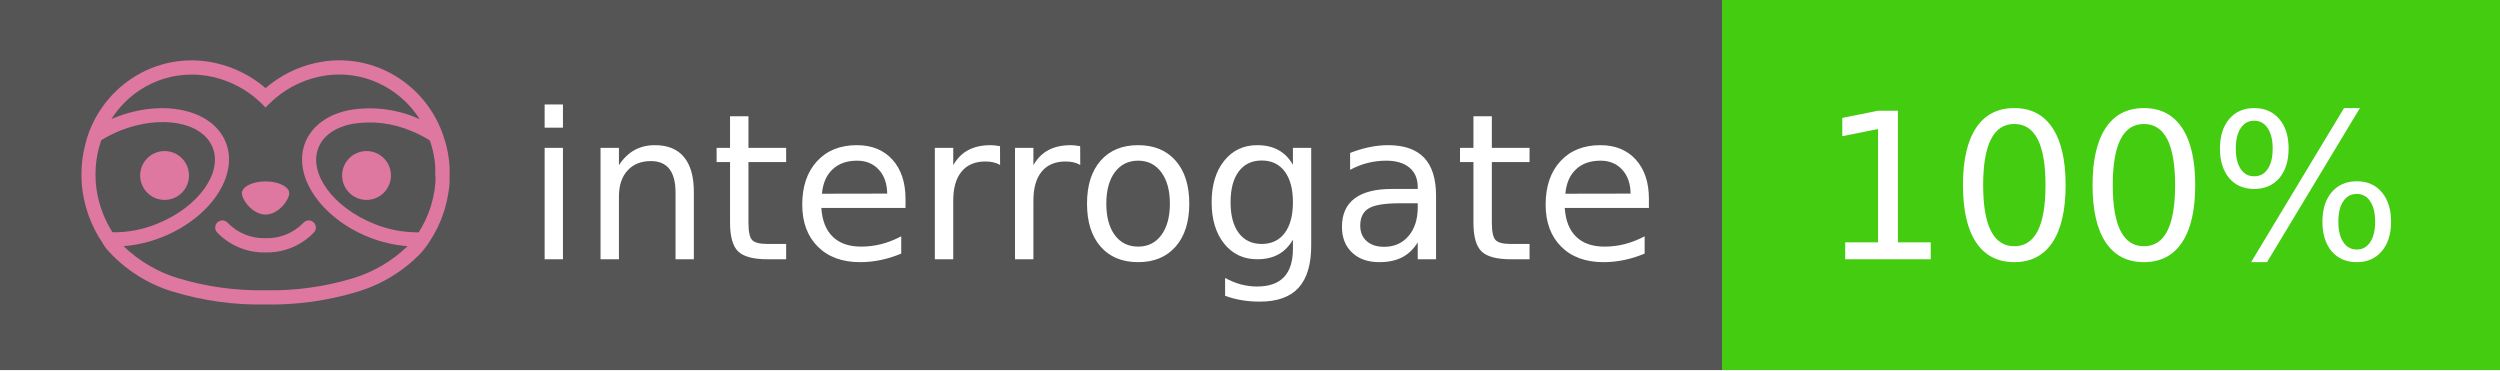
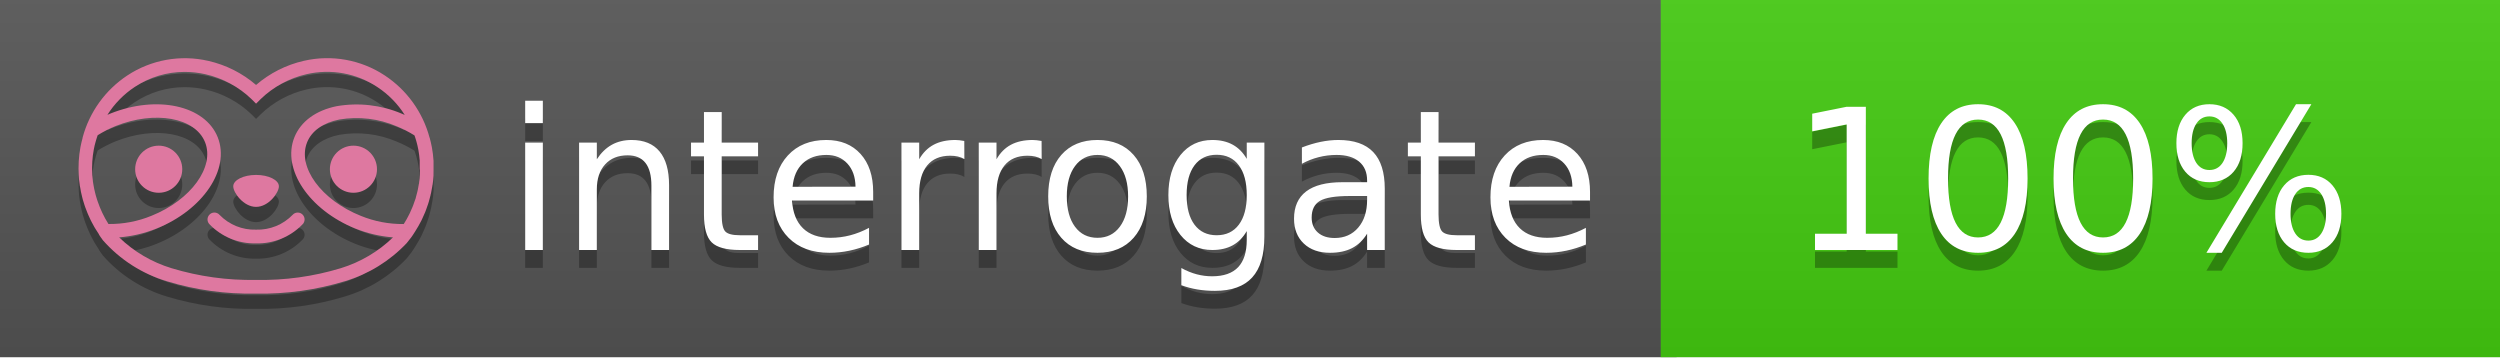
- <svg xmlns="http://www.w3.org/2000/svg" width="135" height="20" role="img" aria-label="interrogate: 100%">
-   <g shape-rendering="crispEdges">
-     <rect width="93" height="20" fill="#555" />
-     <rect x="93" width="42" height="20" fill="#4c1" />
+ <svg xmlns="http://www.w3.org/2000/svg" width="140" height="20" viewBox="0 0 140 20" version="1.1" xml:space="preserve" style="fill-rule:evenodd;clip-rule:evenodd;stroke-linejoin:round;stroke-miterlimit:2;">
+   <g transform="matrix(1,0,0,1,22,0)">
+     <g id="backgrounds" transform="matrix(1.32789,0,0,1,-22.3892,0)">
+       <rect x="0" y="0" width="71" height="20" style="fill:rgb(85,85,85);" />
+     </g>
+     <rect x="71" y="0" width="47" height="20" data-interrogate="color" style="fill:#4c1" />
+     <g transform="matrix(1.19746,0,0,1,-22.3744,-4.85723e-16)">
+       <rect x="0" y="0" width="118" height="20" style="fill:url(#_Linear1);" />
+     </g>
  </g>
-   <g fill="#fff" text-anchor="middle" font-family="Verdana,Geneva,DejaVu Sans,sans-serif" text-rendering="geometricPrecision" font-size="110">
-     <text x="590" y="140" transform="scale(.1)" fill="#fff" textLength="610">interrogate</text>
-     <text x="1140" y="140" transform="scale(.1)" fill="#fff" textLength="330" data-interrogate="result">100%</text>
+   <g fill="#fff" text-anchor="middle" font-family="DejaVu Sans,Verdana,Geneva,sans-serif" font-size="110">
+     <text x="590" y="150" fill="#010101" fill-opacity=".3" transform="scale(.1)" textLength="610">interrogate</text>
+     <text x="590" y="140" transform="scale(.1)" textLength="610">interrogate</text>
+     <text x="1160" y="150" fill="#010101" fill-opacity=".3" transform="scale(.1)" textLength="330" data-interrogate="result">100%</text>
+     <text x="1160" y="140" transform="scale(.1)" textLength="330" data-interrogate="result">100%</text>
+   </g>
+   <g id="logo-shadow" transform="matrix(0.854876,0,0,0.854876,-6.73514,1.732)">
+     <g transform="matrix(0.299012,0,0,0.299012,9.70229,-6.68582)">
+       <path d="M50,64.25C52.76,64.25 55,61.13 55,59.75C55,58.37 52.76,57.25 50,57.25C47.24,57.25 45,58.37 45,59.75C45,61.13 47.24,64.25 50,64.25Z" style="fill:rgb(1,1,1);fill-opacity:0.3;fill-rule:nonzero;" />
+     </g>
+     <g transform="matrix(0.299012,0,0,0.299012,9.70229,-6.68582)">
+       <path d="M88,49.05C86.506,43.475 83.018,38.638 78.2,35.46C72.969,32.002 66.539,30.844 60.43,32.26C56.576,33.145 52.995,34.958 50,37.54C46.998,34.958 43.411,33.149 39.55,32.27C33.441,30.853 27.011,32.011 21.78,35.47C16.97,38.652 13.489,43.489 12,49.06L12,49.13C11.82,49.79 11.66,50.46 11.53,51.13C11.146,53.207 11.021,55.323 11.16,57.43C11.16,58.03 11.26,58.63 11.34,59.23C11.34,59.51 11.43,59.79 11.48,60.07C11.53,60.35 11.58,60.68 11.64,60.98C11.7,61.28 11.8,61.69 11.89,62.05C11.98,62.41 11.99,62.47 12.05,62.68C12.16,63.07 12.28,63.46 12.41,63.84L12.58,64.34C12.72,64.74 12.88,65.14 13.04,65.53L13.23,65.98C13.403,66.373 13.583,66.767 13.77,67.16L13.99,67.59C14.19,67.97 14.39,68.35 14.61,68.73L14.87,69.15C15.1,69.52 15.33,69.89 15.58,70.26L15.58,70.32L15.99,70.93C16.14,71.14 16.29,71.36 16.45,71.57C20.206,75.83 25.086,78.95 30.53,80.57C36.839,82.48 43.41,83.385 50,83.25C56.599,83.374 63.177,82.456 69.49,80.53C74.644,78.978 79.303,76.102 83,72.19C83.34,71.78 83.65,71.35 84,70.92L84.18,70.66L84.33,70.44L84.41,70.32C84.55,70.12 84.67,69.9 84.81,69.7C85.07,69.3 85.32,68.89 85.55,68.48C85.78,68.07 86.02,67.65 86.23,67.22C86.31,67.05 86.39,66.88 86.47,66.7C86.67,66.28 86.85,65.87 87.03,65.44L87.23,64.92C87.397,64.487 87.55,64.05 87.69,63.61L87.85,63.09C87.98,62.64 88.1,62.19 88.21,61.74C88.21,61.57 88.3,61.39 88.33,61.22C88.43,60.75 88.52,60.22 88.6,59.79C88.6,59.64 88.66,59.49 88.68,59.33C88.77,58.71 88.84,58.08 88.88,57.45L88.88,54.17C88.817,53.164 88.693,52.162 88.51,51.17C88.38,50.5 88.23,49.84 88.05,49.17L88,49.05ZM85.89,56.44L85.89,57.23C85.89,57.78 85.79,58.32 85.72,58.86C85.72,59.01 85.72,59.15 85.65,59.3C85.59,59.7 85.51,60.11 85.43,60.51L85.32,60.99C85.23,61.38 85.12,61.77 85.01,62.16C85.01,62.31 84.93,62.46 84.88,62.6C84.74,63.04 84.59,63.47 84.42,63.9L84.27,64.28C84.1,64.71 83.91,65.14 83.71,65.56C83.51,65.98 83.43,66.12 83.28,66.4L83.01,66.91C82.83,67.223 82.643,67.537 82.45,67.85L82.35,68.01C79.121,68.047 75.918,67.434 72.93,66.21C64.27,62.74 59,55.52 61.18,50.11C62.18,47.6 64.7,45.82 68.26,45.11C72.489,44.395 76.835,44.908 80.78,46.59C82.141,47.144 83.453,47.813 84.7,48.59C84.76,48.76 84.82,48.93 84.88,49.1C84.94,49.27 85.05,49.63 85.12,49.9C85.28,50.5 85.44,51.1 85.55,51.73C85.691,52.507 85.792,53.292 85.85,54.08L85.85,55.89C85.85,56.12 85.91,56.25 85.91,56.45L85.89,56.44ZM17.66,68C16.668,66.435 15.869,64.756 15.28,63L15.17,62.68C15.06,62.35 14.96,62.01 14.87,61.68C14.823,61.493 14.777,61.31 14.73,61.13C14.66,60.84 14.59,60.55 14.53,60.27C14.47,59.99 14.43,59.72 14.38,59.44C14.33,59.16 14.3,59 14.27,58.78C14.2,58.27 14.15,57.78 14.11,57.23L14.11,57.03C14.008,55.236 14.122,53.437 14.45,51.67C14.56,51.06 14.71,50.46 14.88,49.87C14.96,49.59 15.04,49.32 15.13,49.05C15.22,48.78 15.24,48.72 15.3,48.55C16.548,47.774 17.859,47.105 19.22,46.55C27.86,43.09 36.65,44.67 38.82,50.08C40.99,55.49 35.73,62.74 27.09,66.2C24.101,67.431 20.893,68.043 17.66,68ZM68.57,77.68C62.554,79.508 56.287,80.376 50,80.25C43.737,80.37 37.495,79.506 31.5,77.69C27.185,76.38 23.243,74.062 20,70.93C22.815,70.706 25.58,70.055 28.2,69C38.37,64.92 44.39,56 41.6,49C38.81,42 28.27,39.72 18.1,43.8L17.43,44.09C18.973,41.648 21.019,39.561 23.43,37.97C26.671,35.824 30.473,34.68 34.36,34.68C35.884,34.681 37.404,34.852 38.89,35.19C42.694,36.049 46.191,37.935 49,40.64L50,41.64L51,40.64C53.797,37.937 57.279,36.049 61.07,35.18C66.402,33.947 72.014,34.968 76.57,38C78.98,39.588 81.026,41.671 82.57,44.11L81.9,43.82C77.409,41.921 72.464,41.355 67.66,42.19C63.08,43.12 59.79,45.54 58.39,49.02C55.6,55.97 61.62,64.94 71.79,69.02C74.414,70.07 77.182,70.714 80,70.93C76.776,74.05 72.859,76.363 68.57,77.68Z" style="fill:rgb(1,1,1);fill-opacity:0.3;fill-rule:nonzero;" />
+     </g>
+     <g transform="matrix(0.299012,0,0,0.299012,9.70229,-6.68582)">
+       <circle cx="71.33" cy="56" r="5.16" style="fill:rgb(1,1,1);fill-opacity:0.3;" />
+     </g>
+     <g transform="matrix(0.299012,0,0,0.299012,9.70229,-6.68582)">
+       <circle cx="28.67" cy="56" r="5.16" style="fill:rgb(1,1,1);fill-opacity:0.3;" />
+     </g>
+     <g transform="matrix(0.299012,0,0,0.299012,9.70229,-6.68582)">
+       <path d="M58,66C55.912,68.161 53.003,69.339 50,69.24C46.997,69.339 44.088,68.161 42,66C41.714,65.677 41.302,65.491 40.87,65.491C40.042,65.491 39.361,66.172 39.361,67C39.361,67.368 39.496,67.724 39.74,68C42.403,70.804 46.134,72.35 50,72.25C53.862,72.347 57.59,70.802 60.25,68C60.495,67.725 60.63,67.369 60.63,67C60.63,66.174 59.951,65.495 59.125,65.495C58.695,65.495 58.285,65.679 58,66Z" style="fill:rgb(1,1,1);fill-opacity:0.3;fill-rule:nonzero;" />
+     </g>
  </g>
  <g id="logo-pink" transform="matrix(0.854876,0,0,0.854876,-6.73514,0.877124)">
    <g transform="matrix(0.299012,0,0,0.299012,9.70229,-6.68582)">
      <path d="M50,64.25C52.76,64.25 55,61.13 55,59.75C55,58.37 52.76,57.25 50,57.25C47.24,57.25 45,58.37 45,59.75C45,61.13 47.24,64.25 50,64.25Z" style="fill:rgb(222,120,160);fill-rule:nonzero;" />
    </g>
    <g transform="matrix(0.299012,0,0,0.299012,9.70229,-6.68582)">
      <path d="M88,49.05C86.506,43.475 83.018,38.638 78.2,35.46C72.969,32.002 66.539,30.844 60.43,32.26C56.576,33.145 52.995,34.958 50,37.54C46.998,34.958 43.411,33.149 39.55,32.27C33.441,30.853 27.011,32.011 21.78,35.47C16.97,38.652 13.489,43.489 12,49.06L12,49.13C11.82,49.79 11.66,50.46 11.53,51.13C11.146,53.207 11.021,55.323 11.16,57.43C11.16,58.03 11.26,58.63 11.34,59.23C11.34,59.51 11.43,59.79 11.48,60.07C11.53,60.35 11.58,60.68 11.64,60.98C11.7,61.28 11.8,61.69 11.89,62.05C11.98,62.41 11.99,62.47 12.05,62.68C12.16,63.07 12.28,63.46 12.41,63.84L12.58,64.34C12.72,64.74 12.88,65.14 13.04,65.53L13.23,65.98C13.403,66.373 13.583,66.767 13.77,67.16L13.99,67.59C14.19,67.97 14.39,68.35 14.61,68.73L14.87,69.15C15.1,69.52 15.33,69.89 15.58,70.26L15.58,70.32L15.99,70.93C16.14,71.14 16.29,71.36 16.45,71.57C20.206,75.83 25.086,78.95 30.53,80.57C36.839,82.48 43.41,83.385 50,83.25C56.599,83.374 63.177,82.456 69.49,80.53C74.644,78.978 79.303,76.102 83,72.19C83.34,71.78 83.65,71.35 84,70.92L84.18,70.66L84.33,70.44L84.41,70.32C84.55,70.12 84.67,69.9 84.81,69.7C85.07,69.3 85.32,68.89 85.55,68.48C85.78,68.07 86.02,67.65 86.23,67.22C86.31,67.05 86.39,66.88 86.47,66.7C86.67,66.28 86.85,65.87 87.03,65.44L87.23,64.92C87.397,64.487 87.55,64.05 87.69,63.61L87.85,63.09C87.98,62.64 88.1,62.19 88.21,61.74C88.21,61.57 88.3,61.39 88.33,61.22C88.43,60.75 88.52,60.22 88.6,59.79C88.6,59.64 88.66,59.49 88.68,59.33C88.77,58.71 88.84,58.08 88.88,57.45L88.88,54.17C88.817,53.164 88.693,52.162 88.51,51.17C88.38,50.5 88.23,49.84 88.05,49.17L88,49.05ZM85.89,56.44L85.89,57.23C85.89,57.78 85.79,58.32 85.72,58.86C85.72,59.01 85.72,59.15 85.65,59.3C85.59,59.7 85.51,60.11 85.43,60.51L85.32,60.99C85.23,61.38 85.12,61.77 85.01,62.16C85.01,62.31 84.93,62.46 84.88,62.6C84.74,63.04 84.59,63.47 84.42,63.9L84.27,64.28C84.1,64.71 83.91,65.14 83.71,65.56C83.51,65.98 83.43,66.12 83.28,66.4L83.01,66.91C82.83,67.223 82.643,67.537 82.45,67.85L82.35,68.01C79.121,68.047 75.918,67.434 72.93,66.21C64.27,62.74 59,55.52 61.18,50.11C62.18,47.6 64.7,45.82 68.26,45.11C72.489,44.395 76.835,44.908 80.78,46.59C82.141,47.144 83.453,47.813 84.7,48.59C84.76,48.76 84.82,48.93 84.88,49.1C84.94,49.27 85.05,49.63 85.12,49.9C85.28,50.5 85.44,51.1 85.55,51.73C85.691,52.507 85.792,53.292 85.85,54.08L85.85,55.89C85.85,56.12 85.91,56.25 85.91,56.45L85.89,56.44ZM17.66,68C16.668,66.435 15.869,64.756 15.28,63L15.17,62.68C15.06,62.35 14.96,62.01 14.87,61.68C14.823,61.493 14.777,61.31 14.73,61.13C14.66,60.84 14.59,60.55 14.53,60.27C14.47,59.99 14.43,59.72 14.38,59.44C14.33,59.16 14.3,59 14.27,58.78C14.2,58.27 14.15,57.78 14.11,57.23L14.11,57.03C14.008,55.236 14.122,53.437 14.45,51.67C14.56,51.06 14.71,50.46 14.88,49.87C14.96,49.59 15.04,49.32 15.13,49.05C15.22,48.78 15.24,48.72 15.3,48.55C16.548,47.774 17.859,47.105 19.22,46.55C27.86,43.09 36.65,44.67 38.82,50.08C40.99,55.49 35.73,62.74 27.09,66.2C24.101,67.431 20.893,68.043 17.66,68ZM68.57,77.68C62.554,79.508 56.287,80.376 50,80.25C43.737,80.37 37.495,79.506 31.5,77.69C27.185,76.38 23.243,74.062 20,70.93C22.815,70.706 25.58,70.055 28.2,69C38.37,64.92 44.39,56 41.6,49C38.81,42 28.27,39.72 18.1,43.8L17.43,44.09C18.973,41.648 21.019,39.561 23.43,37.97C26.671,35.824 30.473,34.68 34.36,34.68C35.884,34.681 37.404,34.852 38.89,35.19C42.694,36.049 46.191,37.935 49,40.64L50,41.64L51,40.64C53.797,37.937 57.279,36.049 61.07,35.18C66.402,33.947 72.014,34.968 76.57,38C78.98,39.588 81.026,41.671 82.57,44.11L81.9,43.82C77.409,41.921 72.464,41.355 67.66,42.19C63.08,43.12 59.79,45.54 58.39,49.02C55.6,55.97 61.62,64.94 71.79,69.02C74.414,70.07 77.182,70.714 80,70.93C76.776,74.05 72.859,76.363 68.57,77.68Z" style="fill:rgb(222,120,160);fill-rule:nonzero;" />
    </g>
    <g transform="matrix(0.299012,0,0,0.299012,9.70229,-6.68582)">
      <circle cx="71.33" cy="56" r="5.16" style="fill:rgb(222,120,160);" />
    </g>
    <g transform="matrix(0.299012,0,0,0.299012,9.70229,-6.68582)">
      <circle cx="28.67" cy="56" r="5.16" style="fill:rgb(222,120,160);" />
    </g>
    <g transform="matrix(0.299012,0,0,0.299012,9.70229,-6.68582)">
      <path d="M58,66C55.912,68.161 53.003,69.339 50,69.24C46.997,69.339 44.088,68.161 42,66C41.714,65.677 41.302,65.491 40.87,65.491C40.042,65.491 39.361,66.172 39.361,67C39.361,67.368 39.496,67.724 39.74,68C42.403,70.804 46.134,72.35 50,72.25C53.862,72.347 57.59,70.802 60.25,68C60.495,67.725 60.63,67.369 60.63,67C60.63,66.174 59.951,65.495 59.125,65.495C58.695,65.495 58.285,65.679 58,66Z" style="fill:rgb(222,120,160);fill-rule:nonzero;" />
    </g>
  </g>
+   <defs>
+     <linearGradient id="_Linear1" x1="0" y1="0" x2="1" y2="0" gradientUnits="userSpaceOnUse" gradientTransform="matrix(1.22465e-15,20,-20,1.22465e-15,0,0)">
+       <stop offset="0" style="stop-color:rgb(187,187,187);stop-opacity:0.1" />
+       <stop offset="1" style="stop-color:black;stop-opacity:0.1" />
+     </linearGradient>
+   </defs>
</svg>
